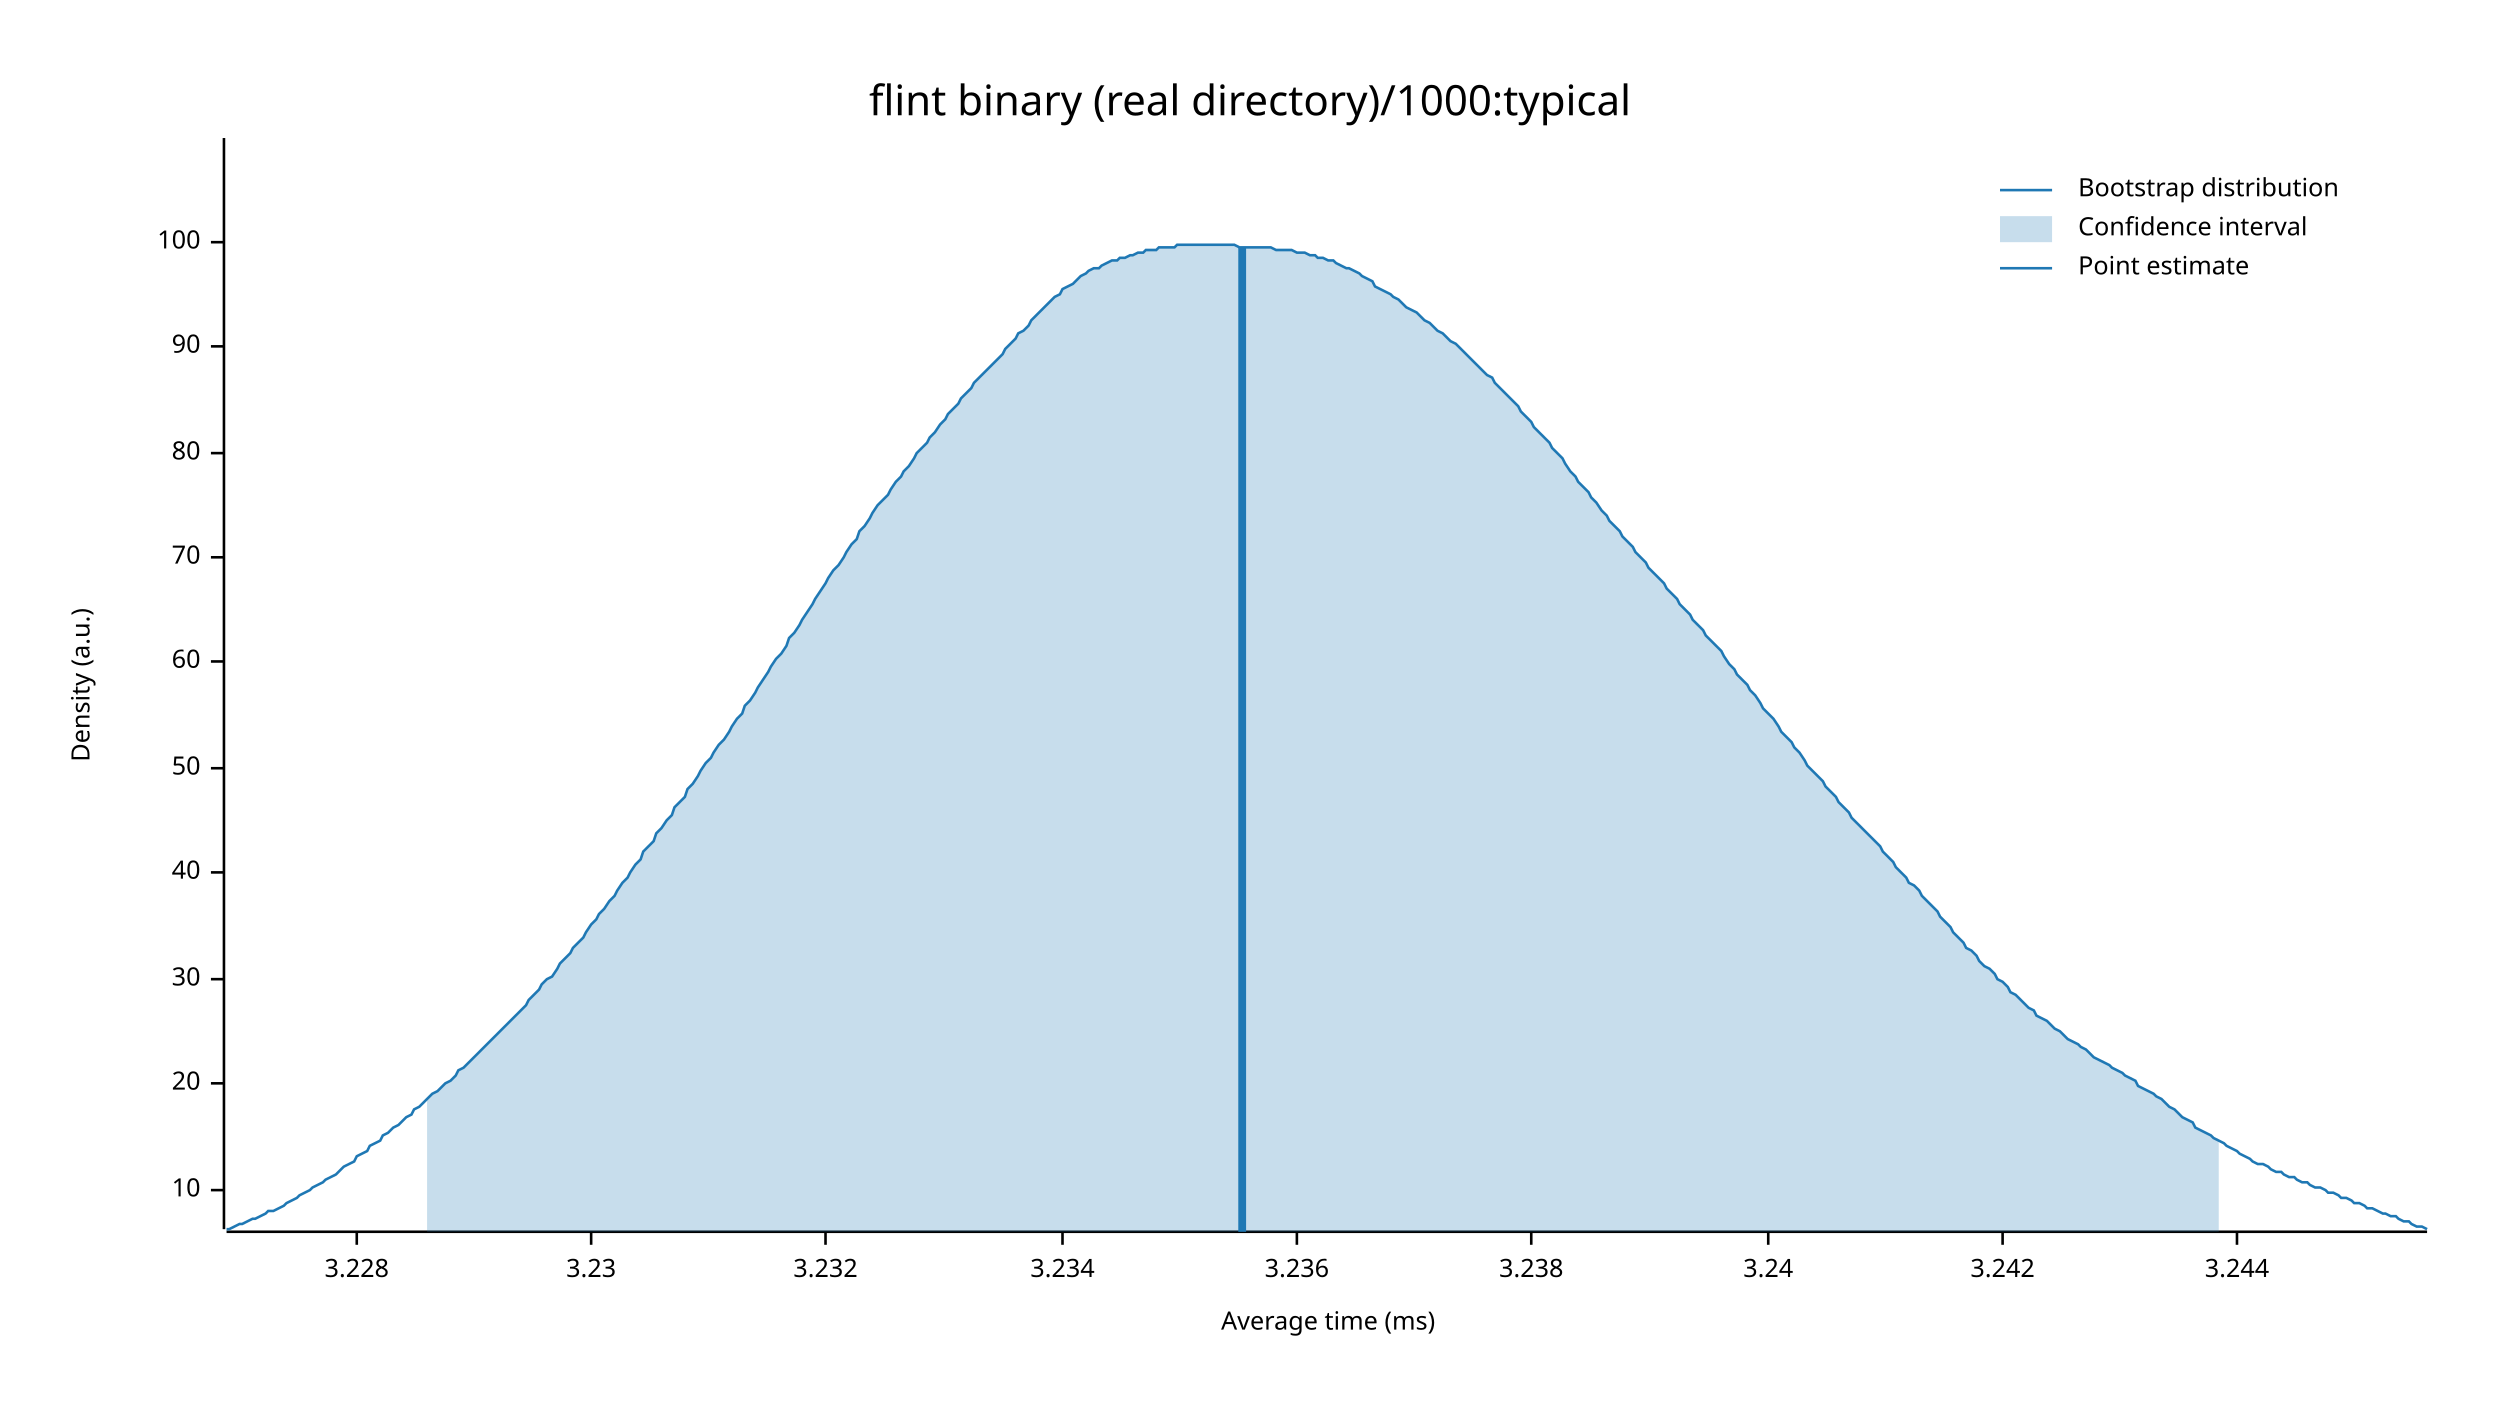
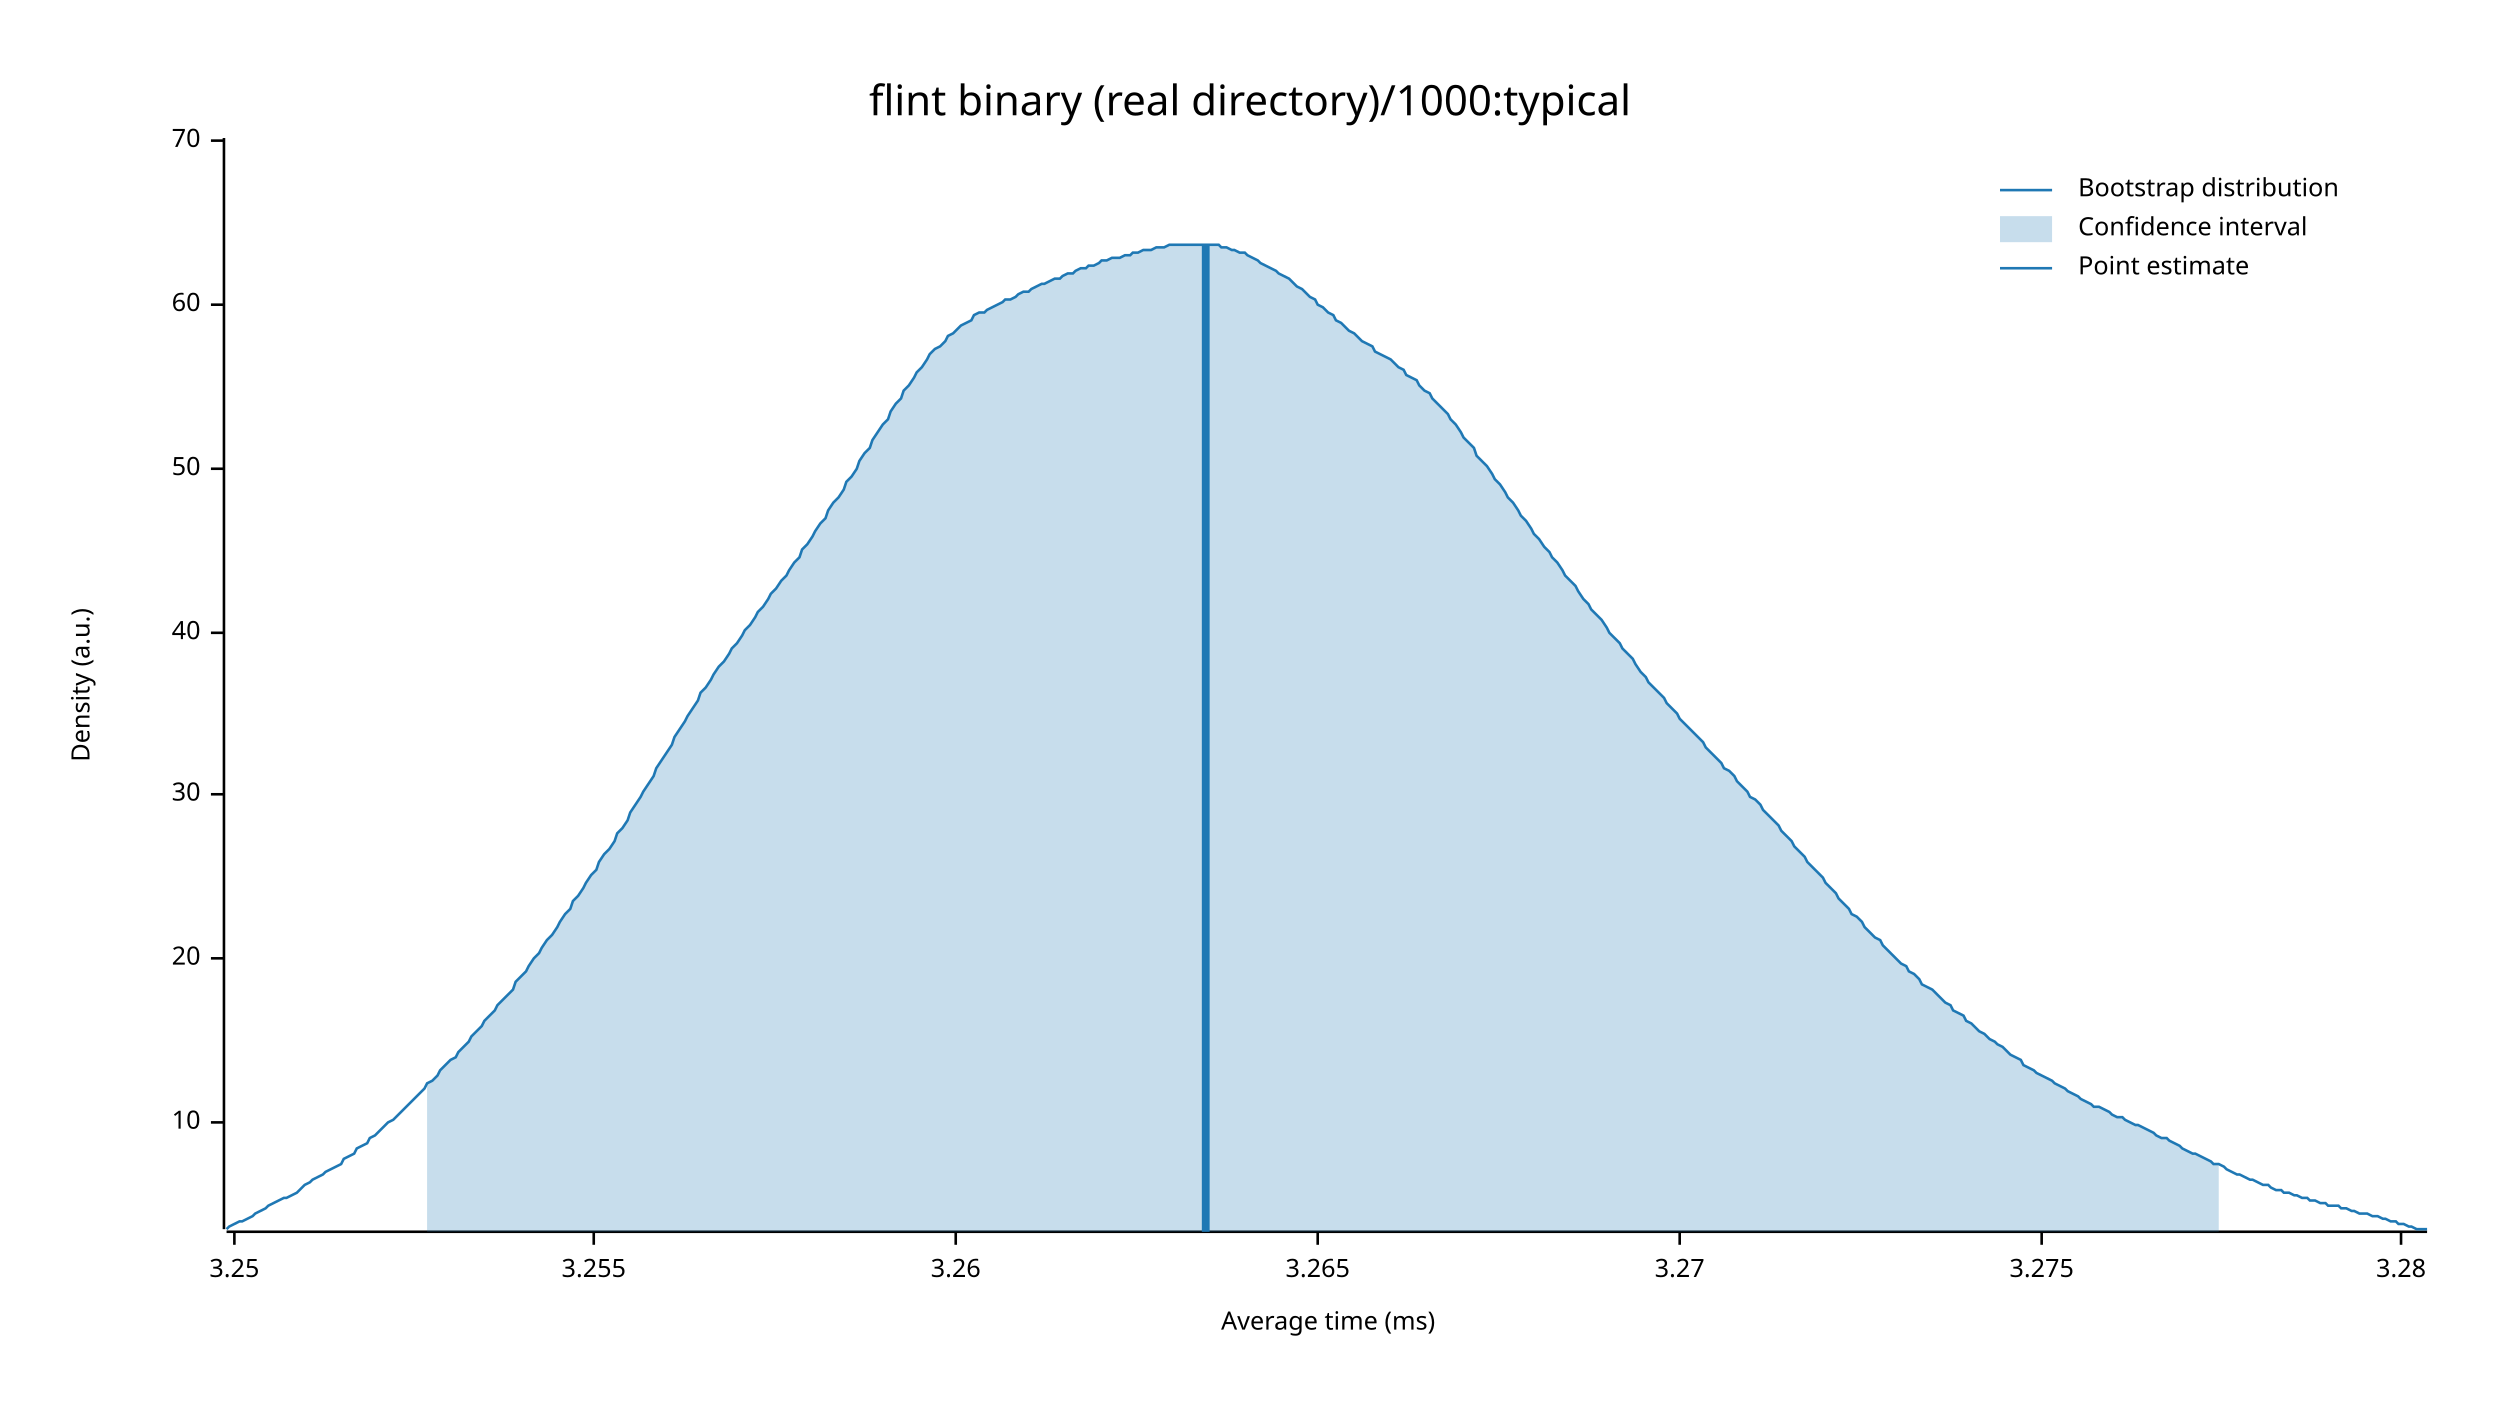
<svg xmlns="http://www.w3.org/2000/svg" width="960" height="540" viewBox="0 0 960 540">
  <text x="480" y="32" dy="0.76em" text-anchor="middle" font-family="sans-serif" font-size="16.129" opacity="1" fill="#000000">
flint binary (real directory)/1000:typical
</text>
  <text x="27" y="263" dy="0.76em" text-anchor="middle" font-family="sans-serif" font-size="9.677" opacity="1" fill="#000000" transform="rotate(270, 27, 263)">
Density (a.u.)
</text>
  <text x="510" y="513" dy="-0.5ex" text-anchor="middle" font-family="sans-serif" font-size="9.677" opacity="1" fill="#000000">
Average time (ms)
</text>
  <polyline fill="none" opacity="1" stroke="#000000" stroke-width="1" points="86,53 86,472 " />
-   <text x="77" y="457" dy="0.5ex" text-anchor="end" font-family="sans-serif" font-size="9.677" opacity="1" fill="#000000">
+   <text x="77" y="431" dy="0.5ex" text-anchor="end" font-family="sans-serif" font-size="9.677" opacity="1" fill="#000000">
10
</text>
-   <polyline fill="none" opacity="1" stroke="#000000" stroke-width="1" points="81,457 86,457 " />
-   <text x="77" y="416" dy="0.5ex" text-anchor="end" font-family="sans-serif" font-size="9.677" opacity="1" fill="#000000">
+   <polyline fill="none" opacity="1" stroke="#000000" stroke-width="1" points="81,431 86,431 " />
+   <text x="77" y="368" dy="0.5ex" text-anchor="end" font-family="sans-serif" font-size="9.677" opacity="1" fill="#000000">
20
</text>
-   <polyline fill="none" opacity="1" stroke="#000000" stroke-width="1" points="81,416 86,416 " />
-   <text x="77" y="376" dy="0.5ex" text-anchor="end" font-family="sans-serif" font-size="9.677" opacity="1" fill="#000000">
+   <polyline fill="none" opacity="1" stroke="#000000" stroke-width="1" points="81,368 86,368 " />
+   <text x="77" y="305" dy="0.5ex" text-anchor="end" font-family="sans-serif" font-size="9.677" opacity="1" fill="#000000">
30
</text>
-   <polyline fill="none" opacity="1" stroke="#000000" stroke-width="1" points="81,376 86,376 " />
-   <text x="77" y="335" dy="0.5ex" text-anchor="end" font-family="sans-serif" font-size="9.677" opacity="1" fill="#000000">
+   <polyline fill="none" opacity="1" stroke="#000000" stroke-width="1" points="81,305 86,305 " />
+   <text x="77" y="243" dy="0.5ex" text-anchor="end" font-family="sans-serif" font-size="9.677" opacity="1" fill="#000000">
40
</text>
-   <polyline fill="none" opacity="1" stroke="#000000" stroke-width="1" points="81,335 86,335 " />
-   <text x="77" y="295" dy="0.5ex" text-anchor="end" font-family="sans-serif" font-size="9.677" opacity="1" fill="#000000">
+   <polyline fill="none" opacity="1" stroke="#000000" stroke-width="1" points="81,243 86,243 " />
+   <text x="77" y="180" dy="0.5ex" text-anchor="end" font-family="sans-serif" font-size="9.677" opacity="1" fill="#000000">
50
</text>
-   <polyline fill="none" opacity="1" stroke="#000000" stroke-width="1" points="81,295 86,295 " />
-   <text x="77" y="254" dy="0.5ex" text-anchor="end" font-family="sans-serif" font-size="9.677" opacity="1" fill="#000000">
+   <polyline fill="none" opacity="1" stroke="#000000" stroke-width="1" points="81,180 86,180 " />
+   <text x="77" y="117" dy="0.5ex" text-anchor="end" font-family="sans-serif" font-size="9.677" opacity="1" fill="#000000">
60
</text>
-   <polyline fill="none" opacity="1" stroke="#000000" stroke-width="1" points="81,254 86,254 " />
-   <text x="77" y="214" dy="0.5ex" text-anchor="end" font-family="sans-serif" font-size="9.677" opacity="1" fill="#000000">
+   <polyline fill="none" opacity="1" stroke="#000000" stroke-width="1" points="81,117 86,117 " />
+   <text x="77" y="54" dy="0.5ex" text-anchor="end" font-family="sans-serif" font-size="9.677" opacity="1" fill="#000000">
70
</text>
-   <polyline fill="none" opacity="1" stroke="#000000" stroke-width="1" points="81,214 86,214 " />
-   <text x="77" y="174" dy="0.5ex" text-anchor="end" font-family="sans-serif" font-size="9.677" opacity="1" fill="#000000">
- 80
+   <polyline fill="none" opacity="1" stroke="#000000" stroke-width="1" points="81,54 86,54 " />
+   <polyline fill="none" opacity="1" stroke="#000000" stroke-width="1" points="87,473 932,473 " />
+   <text x="90" y="483" dy="0.76em" text-anchor="middle" font-family="sans-serif" font-size="9.677" opacity="1" fill="#000000">
+ 3.25
</text>
-   <polyline fill="none" opacity="1" stroke="#000000" stroke-width="1" points="81,174 86,174 " />
-   <text x="77" y="133" dy="0.5ex" text-anchor="end" font-family="sans-serif" font-size="9.677" opacity="1" fill="#000000">
- 90
+   <polyline fill="none" opacity="1" stroke="#000000" stroke-width="1" points="90,473 90,478 " />
+   <text x="228" y="483" dy="0.76em" text-anchor="middle" font-family="sans-serif" font-size="9.677" opacity="1" fill="#000000">
+ 3.255
</text>
-   <polyline fill="none" opacity="1" stroke="#000000" stroke-width="1" points="81,133 86,133 " />
-   <text x="77" y="93" dy="0.5ex" text-anchor="end" font-family="sans-serif" font-size="9.677" opacity="1" fill="#000000">
- 100
+   <polyline fill="none" opacity="1" stroke="#000000" stroke-width="1" points="228,473 228,478 " />
+   <text x="367" y="483" dy="0.76em" text-anchor="middle" font-family="sans-serif" font-size="9.677" opacity="1" fill="#000000">
+ 3.26
</text>
-   <polyline fill="none" opacity="1" stroke="#000000" stroke-width="1" points="81,93 86,93 " />
-   <polyline fill="none" opacity="1" stroke="#000000" stroke-width="1" points="87,473 932,473 " />
-   <text x="137" y="483" dy="0.76em" text-anchor="middle" font-family="sans-serif" font-size="9.677" opacity="1" fill="#000000">
- 3.228
+   <polyline fill="none" opacity="1" stroke="#000000" stroke-width="1" points="367,473 367,478 " />
+   <text x="506" y="483" dy="0.76em" text-anchor="middle" font-family="sans-serif" font-size="9.677" opacity="1" fill="#000000">
+ 3.265
</text>
-   <polyline fill="none" opacity="1" stroke="#000000" stroke-width="1" points="137,473 137,478 " />
-   <text x="227" y="483" dy="0.76em" text-anchor="middle" font-family="sans-serif" font-size="9.677" opacity="1" fill="#000000">
- 3.23
+   <polyline fill="none" opacity="1" stroke="#000000" stroke-width="1" points="506,473 506,478 " />
+   <text x="645" y="483" dy="0.76em" text-anchor="middle" font-family="sans-serif" font-size="9.677" opacity="1" fill="#000000">
+ 3.27
</text>
-   <polyline fill="none" opacity="1" stroke="#000000" stroke-width="1" points="227,473 227,478 " />
-   <text x="317" y="483" dy="0.76em" text-anchor="middle" font-family="sans-serif" font-size="9.677" opacity="1" fill="#000000">
- 3.232
+   <polyline fill="none" opacity="1" stroke="#000000" stroke-width="1" points="645,473 645,478 " />
+   <text x="784" y="483" dy="0.76em" text-anchor="middle" font-family="sans-serif" font-size="9.677" opacity="1" fill="#000000">
+ 3.275
</text>
-   <polyline fill="none" opacity="1" stroke="#000000" stroke-width="1" points="317,473 317,478 " />
-   <text x="408" y="483" dy="0.76em" text-anchor="middle" font-family="sans-serif" font-size="9.677" opacity="1" fill="#000000">
- 3.234
+   <polyline fill="none" opacity="1" stroke="#000000" stroke-width="1" points="784,473 784,478 " />
+   <text x="922" y="483" dy="0.76em" text-anchor="middle" font-family="sans-serif" font-size="9.677" opacity="1" fill="#000000">
+ 3.28
</text>
-   <polyline fill="none" opacity="1" stroke="#000000" stroke-width="1" points="408,473 408,478 " />
-   <text x="498" y="483" dy="0.76em" text-anchor="middle" font-family="sans-serif" font-size="9.677" opacity="1" fill="#000000">
- 3.236
- </text>
-   <polyline fill="none" opacity="1" stroke="#000000" stroke-width="1" points="498,473 498,478 " />
-   <text x="588" y="483" dy="0.76em" text-anchor="middle" font-family="sans-serif" font-size="9.677" opacity="1" fill="#000000">
- 3.238
- </text>
-   <polyline fill="none" opacity="1" stroke="#000000" stroke-width="1" points="588,473 588,478 " />
-   <text x="679" y="483" dy="0.76em" text-anchor="middle" font-family="sans-serif" font-size="9.677" opacity="1" fill="#000000">
- 3.24
- </text>
-   <polyline fill="none" opacity="1" stroke="#000000" stroke-width="1" points="679,473 679,478 " />
-   <text x="769" y="483" dy="0.76em" text-anchor="middle" font-family="sans-serif" font-size="9.677" opacity="1" fill="#000000">
- 3.242
- </text>
-   <polyline fill="none" opacity="1" stroke="#000000" stroke-width="1" points="769,473 769,478 " />
-   <text x="859" y="483" dy="0.76em" text-anchor="middle" font-family="sans-serif" font-size="9.677" opacity="1" fill="#000000">
- 3.244
- </text>
-   <polyline fill="none" opacity="1" stroke="#000000" stroke-width="1" points="859,473 859,478 " />
-   <polyline fill="none" opacity="1" stroke="#1F78B4" stroke-width="1" points="87,472 88,472 90,471 92,470 93,470 95,469 97,468 98,468 100,467 102,466 103,465 105,465 107,464 109,463 110,462 112,461 114,460 115,459 117,458 119,457 120,456 122,455 124,454 125,453 127,452 129,451 131,449 132,448 134,447 136,446 137,444 139,443 141,442 142,440 144,439 146,438 147,436 149,435 151,433 153,432 154,431 156,429 158,428 159,426 161,425 163,423 164,422 166,420 168,419 169,418 171,416 173,415 175,413 176,411 178,410 180,408 181,407 183,405 185,403 186,402 188,400 190,398 191,397 193,395 195,393 197,391 198,390 200,388 202,386 203,384 205,382 207,380 208,378 210,376 212,375 214,372 215,370 217,368 219,366 220,364 222,362 224,360 225,358 227,355 229,353 230,351 232,349 234,346 236,344 237,342 239,339 241,337 242,335 244,332 246,330 247,327 249,325 251,323 252,320 254,318 256,315 258,313 259,310 261,308 263,306 264,303 266,301 268,298 269,296 271,293 273,291 274,289 276,286 278,284 280,281 281,279 283,276 285,274 286,271 288,269 290,266 291,264 293,261 295,258 296,256 298,253 300,251 302,248 303,245 305,243 307,240 308,238 310,235 312,232 313,230 315,227 317,224 318,222 320,219 322,217 324,214 325,212 327,209 329,207 330,204 332,202 334,199 335,197 337,194 339,192 341,190 342,188 344,185 346,183 347,181 349,179 351,176 352,174 354,172 356,170 357,168 359,166 361,163 363,161 364,159 366,157 368,155 369,153 371,151 373,149 374,147 376,145 378,143 379,142 381,140 383,138 385,136 386,134 388,132 390,130 391,128 393,127 395,125 396,123 398,121 400,119 401,118 403,116 405,114 407,113 408,111 410,110 412,109 413,108 415,106 417,105 418,104 420,103 422,103 423,102 425,101 427,100 429,100 430,99 432,99 434,98 435,98 437,97 439,97 440,96 442,96 444,96 445,95 447,95 449,95 451,95 452,94 454,94 456,94 457,94 459,94 461,94 462,94 464,94 466,94 468,94 469,94 471,94 473,94 474,94 476,95 478,95 479,95 481,95 483,95 484,95 486,95 488,95 490,96 491,96 493,96 495,96 496,96 498,97 500,97 501,97 503,98 505,98 506,99 508,99 510,100 512,100 513,101 515,102 517,103 518,103 520,104 522,105 523,106 525,107 527,108 528,110 530,111 532,112 534,113 535,114 537,115 539,117 540,118 542,119 544,120 545,121 547,123 549,124 550,125 552,127 554,128 556,130 557,131 559,132 561,134 562,135 564,137 566,139 567,140 569,142 571,144 573,145 574,147 576,149 578,151 579,152 581,154 583,156 584,158 586,160 588,162 589,164 591,166 593,168 595,170 596,172 598,174 600,176 601,178 603,181 605,183 606,185 608,187 610,189 611,191 613,193 615,196 617,198 618,200 620,202 622,204 623,206 625,208 627,210 628,212 630,214 632,216 633,218 635,220 637,222 639,224 640,226 642,228 644,230 645,232 647,234 649,236 650,238 652,240 654,242 655,244 657,246 659,248 661,250 662,252 664,255 666,257 667,259 669,261 671,263 672,265 674,267 676,270 677,272 679,274 681,276 683,279 684,281 686,283 688,285 689,287 691,289 693,292 694,294 696,296 698,298 700,300 701,302 703,304 705,306 706,308 708,310 710,312 711,314 713,316 715,318 716,319 718,321 720,323 722,325 723,327 725,329 727,331 728,333 730,335 732,337 733,339 735,340 737,342 738,344 740,346 742,348 744,350 745,352 747,354 749,356 750,358 752,360 754,362 755,364 757,365 759,367 760,369 762,371 764,372 766,374 767,376 769,377 771,379 772,381 774,382 776,384 777,385 779,387 781,388 782,390 784,391 786,392 788,394 789,395 791,396 793,398 794,399 796,400 798,401 799,402 801,403 803,405 804,406 806,407 808,408 810,409 811,410 813,411 815,412 816,413 818,414 820,415 821,417 823,418 825,419 827,420 828,421 830,422 832,424 833,425 835,426 837,428 838,429 840,430 842,431 843,433 845,434 847,435 849,436 850,437 852,438 854,439 855,440 857,441 859,442 860,443 862,444 864,445 865,446 867,447 869,447 871,448 872,449 874,450 876,450 877,451 879,452 881,452 882,453 884,454 886,454 887,455 889,456 891,456 893,457 894,458 896,458 898,459 899,460 901,460 903,461 904,462 906,462 908,463 909,464 911,464 913,465 915,466 916,466 918,467 920,467 921,468 923,469 925,469 926,470 928,471 930,471 932,472 " />
-   <polygon opacity="0.25" fill="#1F78B4" points="164,422 166,420 168,419 169,418 171,416 173,415 175,413 176,411 178,410 180,408 181,407 183,405 185,403 186,402 188,400 190,398 191,397 193,395 195,393 197,391 198,390 200,388 202,386 203,384 205,382 207,380 208,378 210,376 212,375 214,372 215,370 217,368 219,366 220,364 222,362 224,360 225,358 227,355 229,353 230,351 232,349 234,346 236,344 237,342 239,339 241,337 242,335 244,332 246,330 247,327 249,325 251,323 252,320 254,318 256,315 258,313 259,310 261,308 263,306 264,303 266,301 268,298 269,296 271,293 273,291 274,289 276,286 278,284 280,281 281,279 283,276 285,274 286,271 288,269 290,266 291,264 293,261 295,258 296,256 298,253 300,251 302,248 303,245 305,243 307,240 308,238 310,235 312,232 313,230 315,227 317,224 318,222 320,219 322,217 324,214 325,212 327,209 329,207 330,204 332,202 334,199 335,197 337,194 339,192 341,190 342,188 344,185 346,183 347,181 349,179 351,176 352,174 354,172 356,170 357,168 359,166 361,163 363,161 364,159 366,157 368,155 369,153 371,151 373,149 374,147 376,145 378,143 379,142 381,140 383,138 385,136 386,134 388,132 390,130 391,128 393,127 395,125 396,123 398,121 400,119 401,118 403,116 405,114 407,113 408,111 410,110 412,109 413,108 415,106 417,105 418,104 420,103 422,103 423,102 425,101 427,100 429,100 430,99 432,99 434,98 435,98 437,97 439,97 440,96 442,96 444,96 445,95 447,95 449,95 451,95 452,94 454,94 456,94 457,94 459,94 461,94 462,94 464,94 466,94 468,94 469,94 471,94 473,94 474,94 476,95 478,95 479,95 481,95 483,95 484,95 486,95 488,95 490,96 491,96 493,96 495,96 496,96 498,97 500,97 501,97 503,98 505,98 506,99 508,99 510,100 512,100 513,101 515,102 517,103 518,103 520,104 522,105 523,106 525,107 527,108 528,110 530,111 532,112 534,113 535,114 537,115 539,117 540,118 542,119 544,120 545,121 547,123 549,124 550,125 552,127 554,128 556,130 557,131 559,132 561,134 562,135 564,137 566,139 567,140 569,142 571,144 573,145 574,147 576,149 578,151 579,152 581,154 583,156 584,158 586,160 588,162 589,164 591,166 593,168 595,170 596,172 598,174 600,176 601,178 603,181 605,183 606,185 608,187 610,189 611,191 613,193 615,196 617,198 618,200 620,202 622,204 623,206 625,208 627,210 628,212 630,214 632,216 633,218 635,220 637,222 639,224 640,226 642,228 644,230 645,232 647,234 649,236 650,238 652,240 654,242 655,244 657,246 659,248 661,250 662,252 664,255 666,257 667,259 669,261 671,263 672,265 674,267 676,270 677,272 679,274 681,276 683,279 684,281 686,283 688,285 689,287 691,289 693,292 694,294 696,296 698,298 700,300 701,302 703,304 705,306 706,308 708,310 710,312 711,314 713,316 715,318 716,319 718,321 720,323 722,325 723,327 725,329 727,331 728,333 730,335 732,337 733,339 735,340 737,342 738,344 740,346 742,348 744,350 745,352 747,354 749,356 750,358 752,360 754,362 755,364 757,365 759,367 760,369 762,371 764,372 766,374 767,376 769,377 771,379 772,381 774,382 776,384 777,385 779,387 781,388 782,390 784,391 786,392 788,394 789,395 791,396 793,398 794,399 796,400 798,401 799,402 801,403 803,405 804,406 806,407 808,408 810,409 811,410 813,411 815,412 816,413 818,414 820,415 821,417 823,418 825,419 827,420 828,421 830,422 832,424 833,425 835,426 837,428 838,429 840,430 842,431 843,433 845,434 847,435 849,436 850,437 852,438 852,473 164,473 " />
-   <polyline fill="none" opacity="1" stroke="#1F78B4" stroke-width="3" points="477,473 477,95 " />
+   <polyline fill="none" opacity="1" stroke="#000000" stroke-width="1" points="922,473 922,478 " />
+   <polyline fill="none" opacity="1" stroke="#1F78B4" stroke-width="1" points="87,472 88,471 90,470 92,469 93,469 95,468 97,467 98,466 100,465 102,464 103,463 105,462 107,461 109,460 110,460 112,459 114,458 115,457 117,455 119,454 120,453 122,452 124,451 125,450 127,449 129,448 131,447 132,445 134,444 136,443 137,441 139,440 141,439 142,437 144,436 146,434 147,433 149,431 151,430 153,428 154,427 156,425 158,423 159,422 161,420 163,418 164,416 166,415 168,413 169,411 171,409 173,407 175,406 176,404 178,402 180,400 181,398 183,396 185,394 186,392 188,390 190,388 191,386 193,384 195,382 197,380 198,377 200,375 202,373 203,371 205,368 207,366 208,364 210,361 212,359 214,356 215,354 217,351 219,349 220,346 222,344 224,341 225,339 227,336 229,334 230,331 232,328 234,326 236,323 237,320 239,318 241,315 242,312 244,309 246,306 247,304 249,301 251,298 252,295 254,292 256,289 258,286 259,283 261,280 263,277 264,275 266,272 268,269 269,266 271,264 273,261 274,259 276,256 278,254 280,251 281,249 283,247 285,244 286,242 288,240 290,237 291,235 293,233 295,230 296,228 298,226 300,223 302,221 303,219 305,216 307,214 308,211 310,209 312,206 313,204 315,201 317,199 318,196 320,193 322,191 324,188 325,185 327,183 329,180 330,177 332,174 334,172 335,169 337,166 339,163 341,161 342,158 344,155 346,153 347,150 349,148 351,145 352,143 354,141 356,138 357,136 359,134 361,133 363,131 364,129 366,128 368,126 369,125 371,124 373,123 374,121 376,120 378,120 379,119 381,118 383,117 385,116 386,115 388,115 390,114 391,113 393,112 395,112 396,111 398,110 400,109 401,109 403,108 405,107 407,107 408,106 410,105 412,105 413,104 415,103 417,103 418,102 420,102 422,101 423,100 425,100 427,99 429,99 430,99 432,98 434,98 435,97 437,97 439,96 440,96 442,96 444,95 445,95 447,95 449,94 451,94 452,94 454,94 456,94 457,94 459,94 461,94 462,94 464,94 466,94 468,94 469,95 471,95 473,96 474,96 476,97 478,97 479,98 481,99 483,100 484,101 486,102 488,103 490,104 491,105 493,106 495,107 496,108 498,110 500,111 501,112 503,114 505,115 506,117 508,118 510,120 512,121 513,123 515,124 517,126 518,127 520,128 522,130 523,131 525,132 527,133 528,135 530,136 532,137 534,138 535,139 537,141 539,142 540,144 542,145 544,146 545,148 547,150 549,151 550,153 552,155 554,157 556,159 557,161 559,163 561,166 562,168 564,170 566,172 567,175 569,177 571,179 573,182 574,184 576,186 578,189 579,191 581,193 583,196 584,198 586,200 588,203 589,205 591,207 593,210 595,212 596,214 598,216 600,219 601,221 603,223 605,225 606,227 608,230 610,232 611,234 613,236 615,238 617,241 618,243 620,245 622,247 623,249 625,251 627,253 628,255 630,258 632,260 633,262 635,264 637,266 639,268 640,270 642,272 644,274 645,276 647,278 649,280 650,281 652,283 654,285 655,287 657,289 659,291 661,293 662,295 664,296 666,298 667,300 669,302 671,304 672,306 674,307 676,309 677,311 679,313 681,315 683,317 684,319 686,321 688,323 689,325 691,327 693,329 694,331 696,333 698,335 700,337 701,339 703,341 705,343 706,345 708,347 710,349 711,351 713,352 715,354 716,356 718,358 720,360 722,361 723,363 725,365 727,367 728,368 730,370 732,371 733,373 735,374 737,376 738,378 740,379 742,380 744,382 745,383 747,385 749,386 750,388 752,389 754,390 755,392 757,393 759,395 760,396 762,397 764,399 766,400 767,401 769,402 771,404 772,405 774,406 776,407 777,409 779,410 781,411 782,412 784,413 786,414 788,415 789,416 791,417 793,418 794,419 796,420 798,421 799,422 801,423 803,424 804,425 806,425 808,426 810,427 811,428 813,429 815,429 816,430 818,431 820,432 821,432 823,433 825,434 827,435 828,436 830,437 832,437 833,438 835,439 837,440 838,441 840,442 842,443 843,443 845,444 847,445 849,446 850,447 852,447 854,448 855,449 857,450 859,451 860,451 862,452 864,453 865,453 867,454 869,455 871,455 872,456 874,457 876,457 877,458 879,458 881,459 882,459 884,460 886,460 887,461 889,461 891,462 893,462 894,463 896,463 898,463 899,464 901,464 903,465 904,465 906,466 908,466 909,466 911,467 913,467 915,468 916,468 918,469 920,469 921,470 923,470 925,471 926,471 928,472 930,472 932,472 " />
+   <polygon opacity="0.25" fill="#1F78B4" points="164,416 166,415 168,413 169,411 171,409 173,407 175,406 176,404 178,402 180,400 181,398 183,396 185,394 186,392 188,390 190,388 191,386 193,384 195,382 197,380 198,377 200,375 202,373 203,371 205,368 207,366 208,364 210,361 212,359 214,356 215,354 217,351 219,349 220,346 222,344 224,341 225,339 227,336 229,334 230,331 232,328 234,326 236,323 237,320 239,318 241,315 242,312 244,309 246,306 247,304 249,301 251,298 252,295 254,292 256,289 258,286 259,283 261,280 263,277 264,275 266,272 268,269 269,266 271,264 273,261 274,259 276,256 278,254 280,251 281,249 283,247 285,244 286,242 288,240 290,237 291,235 293,233 295,230 296,228 298,226 300,223 302,221 303,219 305,216 307,214 308,211 310,209 312,206 313,204 315,201 317,199 318,196 320,193 322,191 324,188 325,185 327,183 329,180 330,177 332,174 334,172 335,169 337,166 339,163 341,161 342,158 344,155 346,153 347,150 349,148 351,145 352,143 354,141 356,138 357,136 359,134 361,133 363,131 364,129 366,128 368,126 369,125 371,124 373,123 374,121 376,120 378,120 379,119 381,118 383,117 385,116 386,115 388,115 390,114 391,113 393,112 395,112 396,111 398,110 400,109 401,109 403,108 405,107 407,107 408,106 410,105 412,105 413,104 415,103 417,103 418,102 420,102 422,101 423,100 425,100 427,99 429,99 430,99 432,98 434,98 435,97 437,97 439,96 440,96 442,96 444,95 445,95 447,95 449,94 451,94 452,94 454,94 456,94 457,94 459,94 461,94 462,94 464,94 466,94 468,94 469,95 471,95 473,96 474,96 476,97 478,97 479,98 481,99 483,100 484,101 486,102 488,103 490,104 491,105 493,106 495,107 496,108 498,110 500,111 501,112 503,114 505,115 506,117 508,118 510,120 512,121 513,123 515,124 517,126 518,127 520,128 522,130 523,131 525,132 527,133 528,135 530,136 532,137 534,138 535,139 537,141 539,142 540,144 542,145 544,146 545,148 547,150 549,151 550,153 552,155 554,157 556,159 557,161 559,163 561,166 562,168 564,170 566,172 567,175 569,177 571,179 573,182 574,184 576,186 578,189 579,191 581,193 583,196 584,198 586,200 588,203 589,205 591,207 593,210 595,212 596,214 598,216 600,219 601,221 603,223 605,225 606,227 608,230 610,232 611,234 613,236 615,238 617,241 618,243 620,245 622,247 623,249 625,251 627,253 628,255 630,258 632,260 633,262 635,264 637,266 639,268 640,270 642,272 644,274 645,276 647,278 649,280 650,281 652,283 654,285 655,287 657,289 659,291 661,293 662,295 664,296 666,298 667,300 669,302 671,304 672,306 674,307 676,309 677,311 679,313 681,315 683,317 684,319 686,321 688,323 689,325 691,327 693,329 694,331 696,333 698,335 700,337 701,339 703,341 705,343 706,345 708,347 710,349 711,351 713,352 715,354 716,356 718,358 720,360 722,361 723,363 725,365 727,367 728,368 730,370 732,371 733,373 735,374 737,376 738,378 740,379 742,380 744,382 745,383 747,385 749,386 750,388 752,389 754,390 755,392 757,393 759,395 760,396 762,397 764,399 766,400 767,401 769,402 771,404 772,405 774,406 776,407 777,409 779,410 781,411 782,412 784,413 786,414 788,415 789,416 791,417 793,418 794,419 796,420 798,421 799,422 801,423 803,424 804,425 806,425 808,426 810,427 811,428 813,429 815,429 816,430 818,431 820,432 821,432 823,433 825,434 827,435 828,436 830,437 832,437 833,438 835,439 837,440 838,441 840,442 842,443 843,443 845,444 847,445 849,446 850,447 852,447 852,473 164,473 " />
+   <polyline fill="none" opacity="1" stroke="#1F78B4" stroke-width="3" points="463,473 463,94 " />
  <text x="798" y="68" dy="0.76em" text-anchor="start" font-family="sans-serif" font-size="9.677" opacity="1" fill="#000000">
Bootstrap distribution
</text>
  <text x="798" y="83" dy="0.76em" text-anchor="start" font-family="sans-serif" font-size="9.677" opacity="1" fill="#000000">
Confidence interval
</text>
  <text x="798" y="98" dy="0.76em" text-anchor="start" font-family="sans-serif" font-size="9.677" opacity="1" fill="#000000">
Point estimate
</text>
  <polyline fill="none" opacity="1" stroke="#1F78B4" stroke-width="1" points="768,73 788,73 " />
  <rect x="768" y="83" width="20" height="10" opacity="0.25" fill="#1F78B4" stroke="none" />
  <polyline fill="none" opacity="1" stroke="#1F78B4" stroke-width="1" points="768,103 788,103 " />
</svg>
